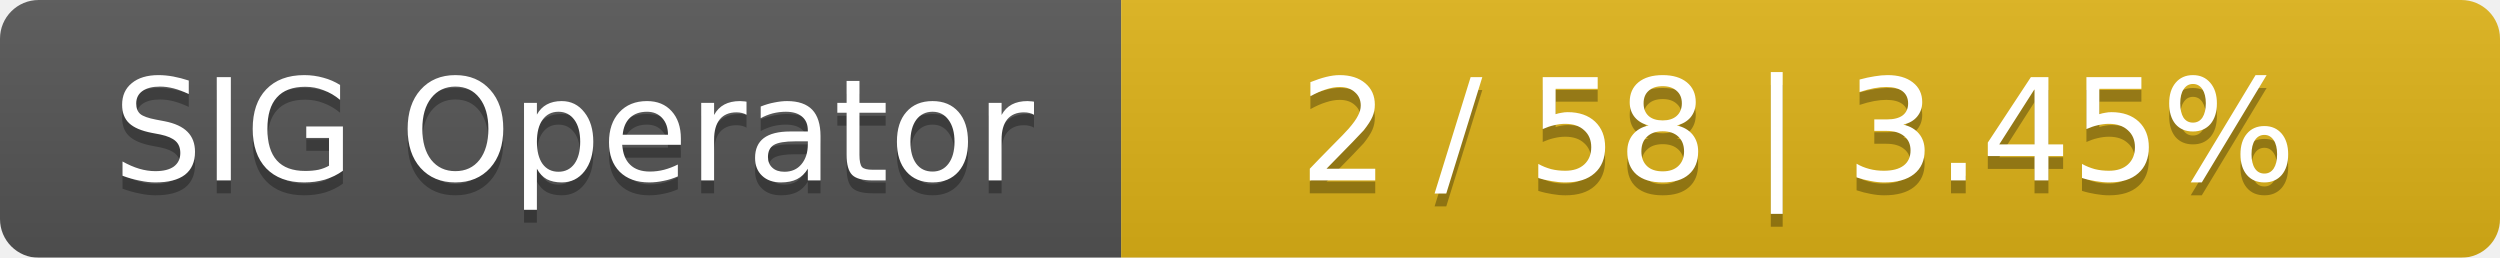
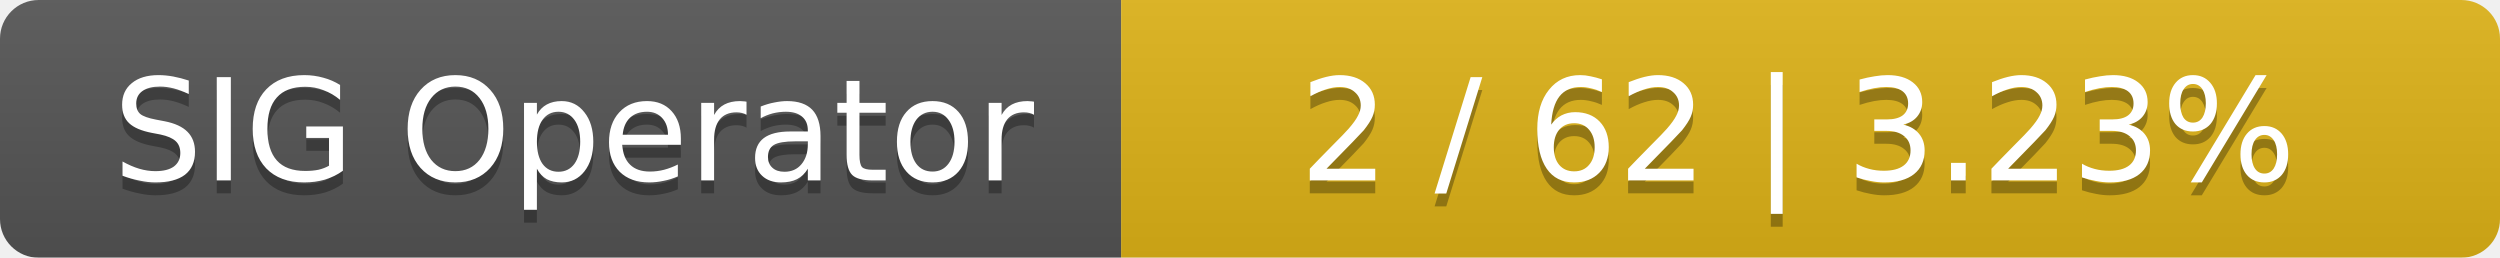
<svg xmlns="http://www.w3.org/2000/svg" width="194" height="20">
  <linearGradient id="smooth" x2="0" y2="100%">
    <stop offset="0" stop-color="#bbb" stop-opacity=".1" />
    <stop offset="1" stop-opacity=".1" />
  </linearGradient>
  <mask id="round">
    <rect width="194" height="20" rx="3" fill="#fff" />
  </mask>
  <g mask="url(#round)">
    <rect width="87" height="20" fill="#555" />
    <rect x="87" width="107" height="20" fill="#dfb317" />
    <rect width="194" height="20" fill="url(#smooth)" />
  </g>
  <g fill="#fff" text-anchor="middle" font-family="DejaVu Sans,Verdana,Geneva,sans-serif" font-size="11">
    <text x="44.5" y="15" fill="#010101" fill-opacity=".3">SIG Operator</text>
    <text x="44.5" y="14">SIG Operator</text>
-     <text x="139.5" y="15" fill="#010101" fill-opacity=".3">2 / 58    |    3.45%</text>
-     <text x="139.5" y="14">2 / 58    |    3.45%</text>
+     <text x="139.5" y="15" fill="#010101" fill-opacity=".3">2 / 62    |    3.23%</text>
+     <text x="139.5" y="14">2 / 62    |    3.23%</text>
  </g>
</svg>
